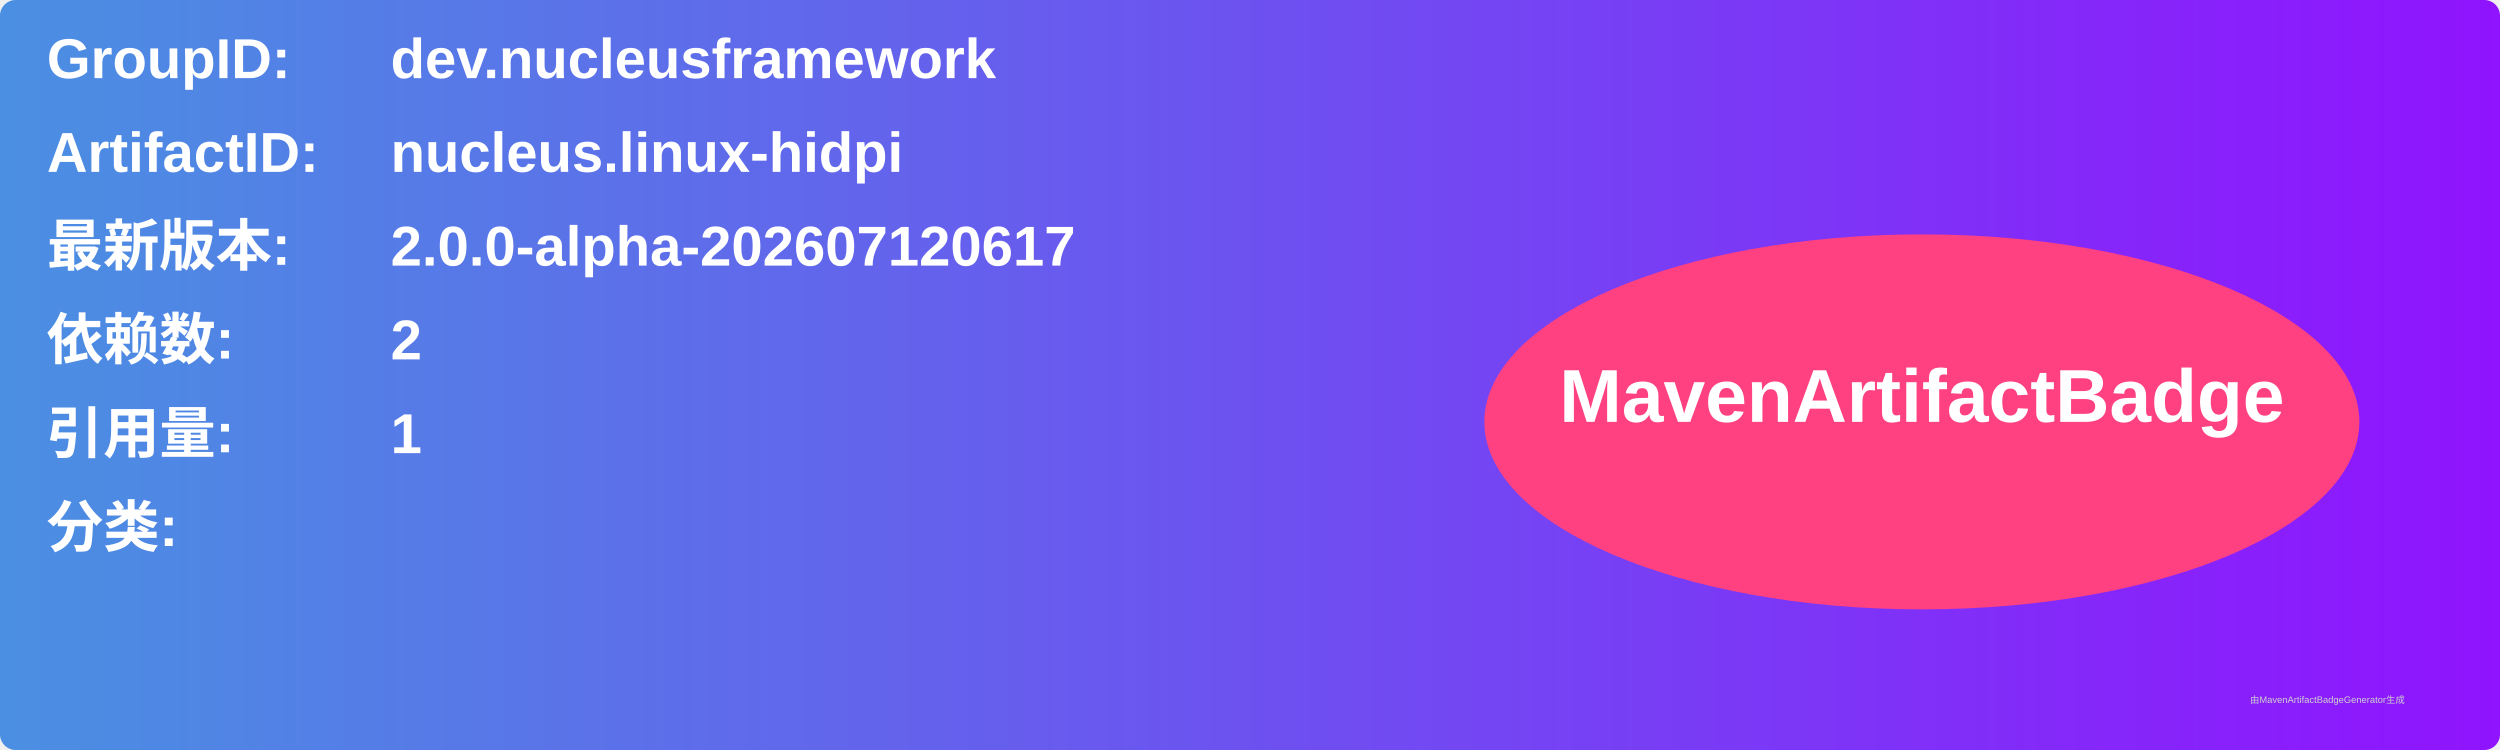
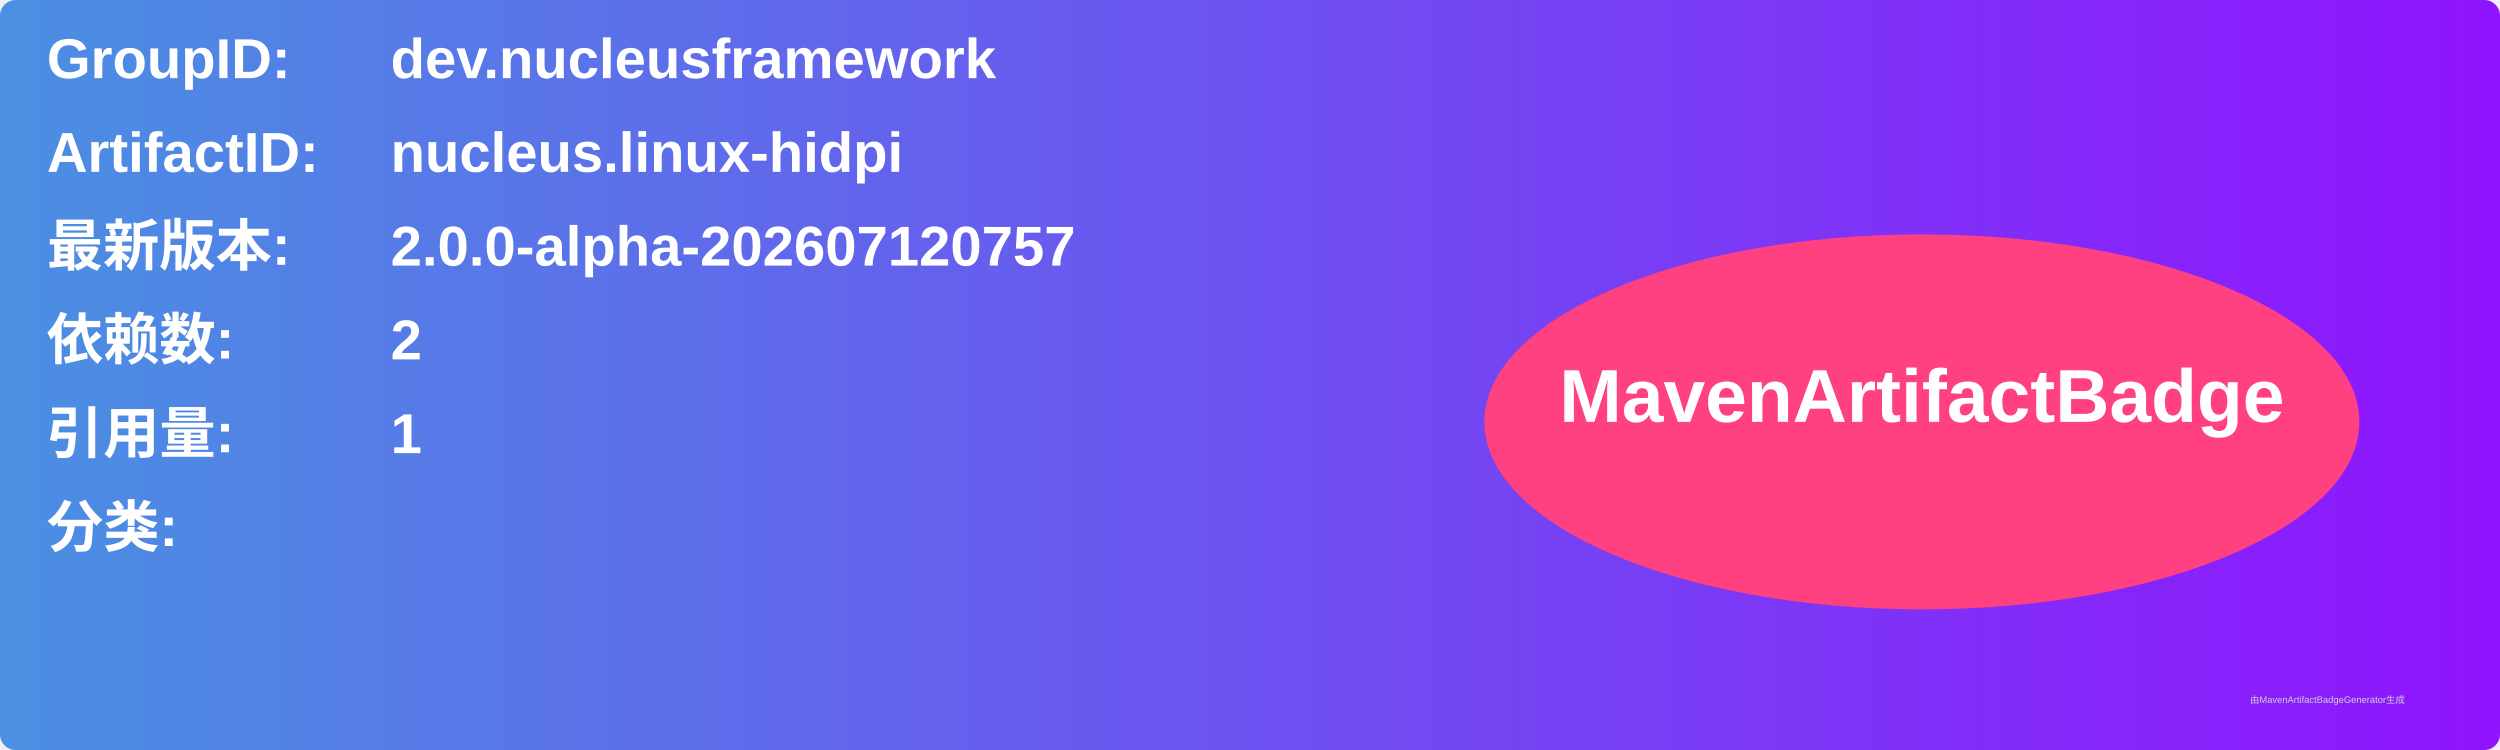
<svg xmlns="http://www.w3.org/2000/svg" width="800" height="240" viewBox="0 0 800 240">
  <linearGradient id="grad" x1="0%" y1="0%" x2="100%" y2="0%">
    <stop offset="0%" stop-color="#4a90e2" />
    <stop offset="100%" stop-color="#9013fe" />
  </linearGradient>
  <rect width="100%" height="100%" rx="5" ry="5" fill="url(#grad)" />
  <g transform="translate(15, 15)">
    <text x="0" y="10" font-family="Arial" font-size="18" fill="white" font-weight="bold" width="260">GroupID:</text>
    <text x="110" y="10" font-family="Arial" font-size="18" fill="white" font-weight="bold" width="460">dev.nucleusframework</text>
    <text x="0" y="40" font-family="Arial" font-size="18" fill="white" font-weight="bold" width="260">ArtifactID:</text>
    <text x="110" y="40" font-family="Arial" font-size="18" fill="white" font-weight="bold" width="460">nucleus.linux-hidpi</text>
    <text x="0" y="70" font-family="Arial" font-size="18" fill="white" font-weight="bold">最新版本:</text>
    <text x="110" y="70" font-family="Arial" font-size="18" fill="white" font-weight="bold">
-       <tspan font-weight="bold">2.0.0-alpha-202607120617</tspan>
+       <tspan font-weight="bold">2.0.0-alpha-202607120757</tspan>
    </text>
    <text x="0" y="100" font-family="Arial" font-size="18" fill="white" font-weight="bold">依赖数: </text>
    <text x="110" y="100" font-family="Arial" font-size="18" fill="white">
      <tspan font-weight="bold">2</tspan>
    </text>
    <text x="0" y="130" font-family="Arial" font-size="18" fill="white" font-weight="bold">引用量: </text>
    <text x="110" y="130" font-family="Arial" font-size="18" fill="white">
      <tspan font-weight="bold">1</tspan>
    </text>
    <text x="0" y="160" font-family="Arial" font-size="18" fill="white" font-weight="bold">分类:</text>
    <text x="10" y="190" font-family="Arial" font-size="10" fill="white">
      <tspan font-weight="bold" />
    </text>
    <ellipse cx="600" cy="120" rx="140" ry="60" fill="#ff4081" />
    <text x="600" y="120" text-anchor="middle" font-family="Arial" font-size="24" fill="white" font-weight="bold">MavenArtifactBadge</text>
  </g>
  <text x="720" y="225" font-family="Arial" font-size="3" fill="#d0d0d0">由MavenArtifactBadgeGenerator生成</text>
</svg>
